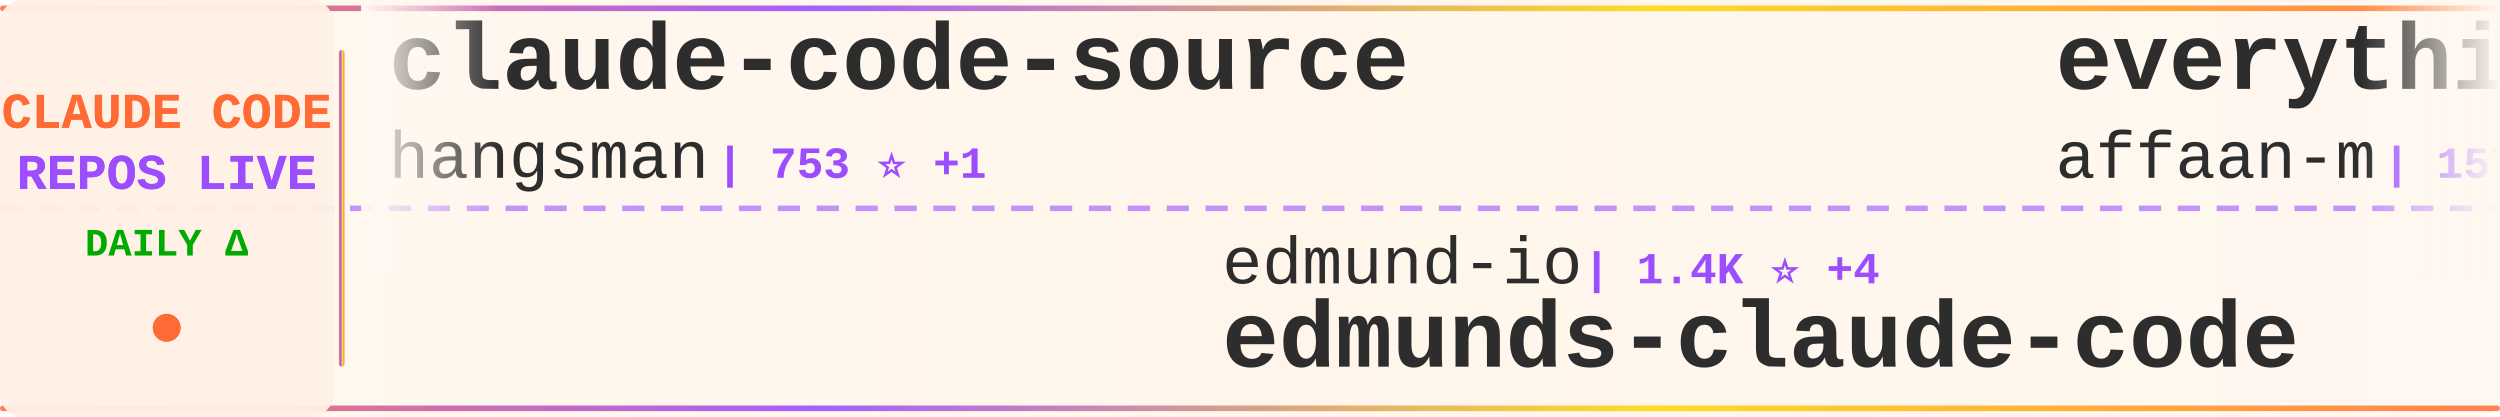
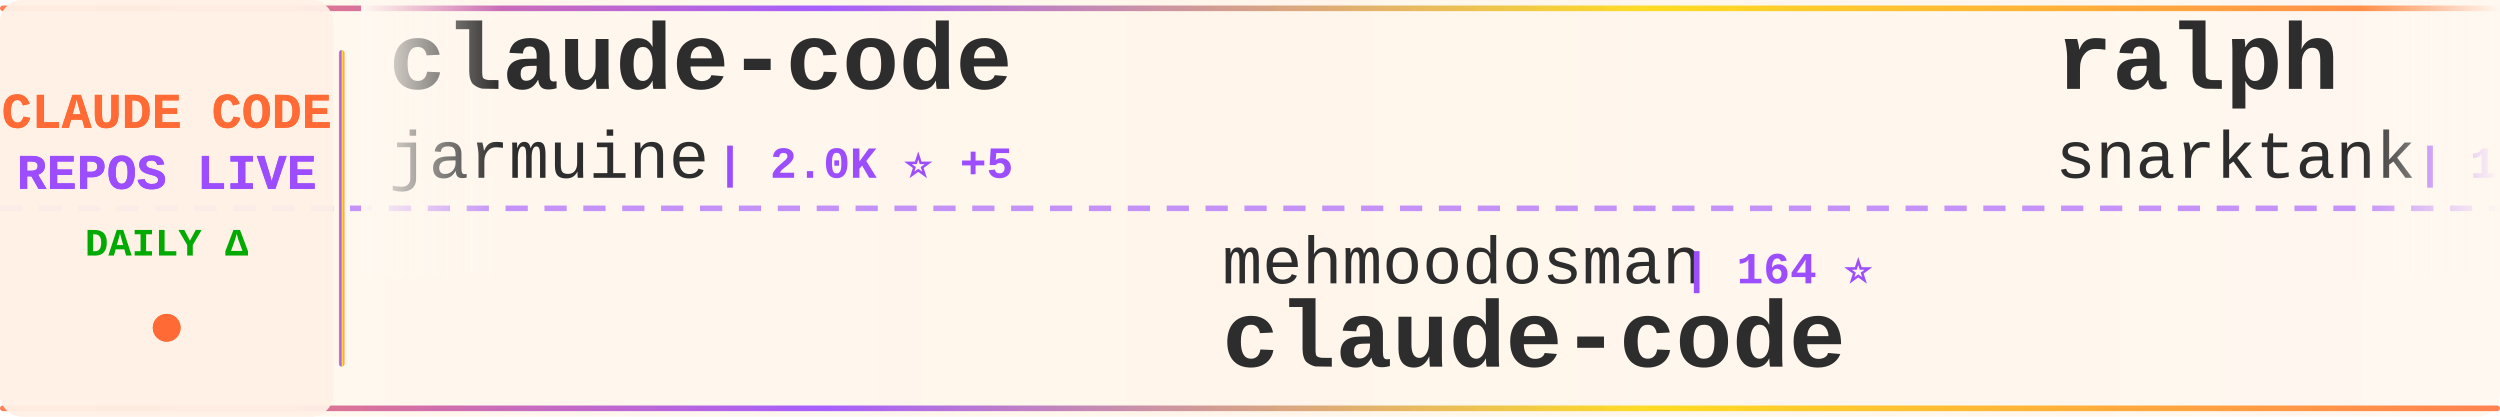
<svg xmlns="http://www.w3.org/2000/svg" width="900" height="150">
  <defs>
    <linearGradient id="tickerBg" x1="0%" y1="0%" x2="100%" y2="0%">
      <stop offset="0%" style="stop-color:#fff8f0;stop-opacity:0.98" />
      <stop offset="50%" style="stop-color:#fff5eb;stop-opacity:1" />
      <stop offset="100%" style="stop-color:#fff8f0;stop-opacity:0.98" />
    </linearGradient>
    <linearGradient id="borderGrad" x1="0%" y1="0%" x2="100%" y2="0%">
      <stop offset="0%" style="stop-color:#FF6B35;stop-opacity:0.85">
        <animate attributeName="stop-opacity" values="0.85;1;0.85" dur="2s" repeatCount="indefinite" />
      </stop>
      <stop offset="33%" style="stop-color:#9C4EFF;stop-opacity:0.9">
        <animate attributeName="stop-opacity" values="0.9;1;0.9" dur="2.2s" repeatCount="indefinite" />
      </stop>
      <stop offset="66%" style="stop-color:#FFD700;stop-opacity:0.85">
        <animate attributeName="stop-opacity" values="0.85;1;0.85" dur="1.8s" repeatCount="indefinite" />
      </stop>
      <stop offset="100%" style="stop-color:#FF6B35;stop-opacity:0.85">
        <animate attributeName="stop-opacity" values="0.85;1;0.85" dur="2s" repeatCount="indefinite" />
      </stop>
    </linearGradient>
    <filter id="textGlow">
      <feGaussianBlur stdDeviation="0.15" result="coloredBlur" />
      <feMerge>
        <feMergeNode in="coloredBlur" />
        <feMergeNode in="SourceGraphic" />
      </feMerge>
    </filter>
    <filter id="metricGlow">
      <feGaussianBlur stdDeviation="0.2" result="coloredBlur" />
      <feMerge>
        <feMergeNode in="coloredBlur" />
        <feMergeNode in="SourceGraphic" />
      </feMerge>
    </filter>
    <linearGradient id="leftFade" x1="0%" y1="0%" x2="100%" y2="0%">
      <stop offset="0%" style="stop-color:#fff8f0;stop-opacity:1" />
      <stop offset="100%" style="stop-color:#fff8f0;stop-opacity:0" />
    </linearGradient>
    <linearGradient id="rightFade" x1="0%" y1="0%" x2="100%" y2="0%">
      <stop offset="0%" style="stop-color:#fff8f0;stop-opacity:0" />
      <stop offset="100%" style="stop-color:#fff8f0;stop-opacity:1" />
    </linearGradient>
  </defs>
  <rect width="900" height="150" fill="url(#tickerBg)" rx="8" />
  <rect x="0" y="2" width="900" height="2" fill="url(#borderGrad)" rx="1" />
  <rect x="0" y="146" width="900" height="2" fill="url(#borderGrad)" rx="1" />
  <line x1="0" y1="75" x2="900" y2="75" stroke="#9C4EFF" stroke-width="2" stroke-dasharray="8 6" opacity="0.6" />
  <rect x="0" y="0" width="120" height="150" fill="#fff0e6" opacity="0.95" rx="8" />
  <text x="60" y="46" font-family="'Courier New', monospace" font-size="18" font-weight="bold" fill="#FF6B35" text-anchor="middle" filter="url(#textGlow)">
    CLAUDE CODE
  </text>
  <text x="60" y="68" font-family="'Courier New', monospace" font-size="18" font-weight="bold" fill="#9C4EFF" text-anchor="middle" filter="url(#textGlow)">
    REPOS LIVE
  </text>
  <text x="60" y="92" font-family="'Courier New', monospace" font-size="14" font-weight="bold" fill="#00aa00" text-anchor="middle">
    DAILY Δ
  </text>
  <circle cx="60" cy="118" r="5" fill="#FF6B35" filter="url(#metricGlow)">
    <animate attributeName="r" values="4;6;4" dur="1.5s" repeatCount="indefinite" />
    <animate attributeName="opacity" values="0.6;1;0.6" dur="1.5s" repeatCount="indefinite" />
  </circle>
  <rect x="122" y="18" width="2" height="114" fill="url(#borderGrad)" rx="1" />
  <clipPath id="tickerClip">
    <rect x="130" y="0" width="770" height="150" />
  </clipPath>
  <g clip-path="url(#tickerClip)">
    <g id="tickerItems">
      <animateTransform attributeName="transform" attributeType="XML" type="translate" from="0 0" to="-3000 0" dur="54s" repeatCount="indefinite" />
      <g transform="translate(0, 0)">
-         <text x="140" y="32" font-family="'Courier New', monospace" font-size="34" font-weight="bold" fill="#2d2d2d">claude-code-source</text>
-         <text x="140" y="64" font-family="'Courier New', monospace" font-size="24" font-weight="normal" fill="#2d2d2d" opacity="1.0">hangsman</text>
-         <text x="258" y="64" font-family="'Courier New', monospace" font-size="16" font-weight="bold" fill="#9C4EFF"> | 753 ⭐ +1</text>
+         <text x="140" y="32" font-family="'Courier New', monospace" font-size="34" font-weight="bold" fill="#2d2d2d">claude-code</text>
+         <text x="140" y="64" font-family="'Courier New', monospace" font-size="24" font-weight="normal" fill="#2d2d2d" opacity="1.0">jarmuine</text>
+         <text x="258" y="64" font-family="'Courier New', monospace" font-size="16" font-weight="bold" fill="#9C4EFF"> | 2.0K ⭐ +5</text>
      </g>
      <g transform="translate(300, 0)">
-         <text x="140" y="102" font-family="'Courier New', monospace" font-size="24" font-weight="normal" fill="#2d2d2d" opacity="1.0">edmund-io</text>
-         <text x="270" y="102" font-family="'Courier New', monospace" font-size="16" font-weight="bold" fill="#9C4EFF"> | 1.4K ⭐ +4</text>
-         <text x="140" y="132" font-family="'Courier New', monospace" font-size="34" font-weight="bold" fill="#2d2d2d">edmunds-claude-code</text>
+         <text x="140" y="102" font-family="'Courier New', monospace" font-size="24" font-weight="normal" fill="#2d2d2d" opacity="1.0">mehmoodosman</text>
+         <text x="306" y="102" font-family="'Courier New', monospace" font-size="16" font-weight="bold" fill="#9C4EFF"> | 164 ⭐</text>
+         <text x="140" y="132" font-family="'Courier New', monospace" font-size="34" font-weight="bold" fill="#2d2d2d">claude-code</text>
      </g>
      <g transform="translate(600, 0)">
-         <text x="140" y="32" font-family="'Courier New', monospace" font-size="34" font-weight="bold" fill="#2d2d2d">everything-claude-code</text>
-         <text x="140" y="64" font-family="'Courier New', monospace" font-size="24" font-weight="normal" fill="#2d2d2d" opacity="1.0">affaan-m</text>
-         <text x="258" y="64" font-family="'Courier New', monospace" font-size="16" font-weight="bold" fill="#9C4EFF"> | 157.4K ⭐ +1.4K</text>
+         <text x="140" y="32" font-family="'Courier New', monospace" font-size="34" font-weight="bold" fill="#2d2d2d">ralph</text>
+         <text x="140" y="64" font-family="'Courier New', monospace" font-size="24" font-weight="normal" fill="#2d2d2d" opacity="1.0">snarktank</text>
+         <text x="270" y="64" font-family="'Courier New', monospace" font-size="16" font-weight="bold" fill="#9C4EFF"> | 17.0K ⭐ +122</text>
      </g>
      <g transform="translate(900, 0)">
-         <text x="140" y="102" font-family="'Courier New', monospace" font-size="24" font-weight="normal" fill="#2d2d2d" opacity="1.0">1rgs</text>
-         <text x="210" y="102" font-family="'Courier New', monospace" font-size="16" font-weight="bold" fill="#9C4EFF"> | 3.4K ⭐ +4</text>
-         <text x="140" y="132" font-family="'Courier New', monospace" font-size="34" font-weight="bold" fill="#2d2d2d">claude-code-proxy</text>
+         <text x="140" y="102" font-family="'Courier New', monospace" font-size="24" font-weight="normal" fill="#2d2d2d" opacity="1.0">andrew-kramer-inno</text>
+         <text x="378" y="102" font-family="'Courier New', monospace" font-size="16" font-weight="bold" fill="#9C4EFF"> | 568 ⭐ +1</text>
+         <text x="140" y="132" font-family="'Courier New', monospace" font-size="34" font-weight="bold" fill="#2d2d2d">claude-code-source-build</text>
      </g>
      <g transform="translate(1200, 0)">
-         <text x="140" y="32" font-family="'Courier New', monospace" font-size="34" font-weight="bold" fill="#2d2d2d">claude-code</text>
-         <text x="140" y="64" font-family="'Courier New', monospace" font-size="24" font-weight="normal" fill="#2d2d2d" opacity="1.0">codeaashu</text>
-         <text x="270" y="64" font-family="'Courier New', monospace" font-size="16" font-weight="bold" fill="#9C4EFF"> | 2.1K ⭐ +34</text>
+         <text x="140" y="32" font-family="'Courier New', monospace" font-size="34" font-weight="bold" fill="#2d2d2d">sc-claude-code-files</text>
+         <text x="140" y="64" font-family="'Courier New', monospace" font-size="24" font-weight="normal" fill="#2d2d2d" opacity="1.0">https-deeplearning-ai</text>
+         <text x="414" y="64" font-family="'Courier New', monospace" font-size="16" font-weight="bold" fill="#9C4EFF"> | 485 ⭐</text>
      </g>
      <g transform="translate(1500, 0)">
-         <text x="140" y="102" font-family="'Courier New', monospace" font-size="24" font-weight="normal" fill="#2d2d2d" opacity="1.0">musistudio</text>
-         <text x="282" y="102" font-family="'Courier New', monospace" font-size="16" font-weight="bold" fill="#9C4EFF"> | 32.3K ⭐ +75</text>
-         <text x="140" y="132" font-family="'Courier New', monospace" font-size="34" font-weight="bold" fill="#2d2d2d">claude-code-router</text>
+         <text x="140" y="102" font-family="'Courier New', monospace" font-size="24" font-weight="normal" fill="#2d2d2d" opacity="1.0">paoloanzn</text>
+         <text x="270" y="102" font-family="'Courier New', monospace" font-size="16" font-weight="bold" fill="#9C4EFF"> | 7.9K ⭐ +38</text>
+         <text x="140" y="132" font-family="'Courier New', monospace" font-size="34" font-weight="bold" fill="#2d2d2d">free-code</text>
      </g>
      <g transform="translate(1800, 0)">
-         <text x="140" y="32" font-family="'Courier New', monospace" font-size="34" font-weight="bold" fill="#2d2d2d">claude-code</text>
+         <text x="140" y="32" font-family="'Courier New', monospace" font-size="34" font-weight="bold" fill="#2d2d2d">skills</text>
        <text x="140" y="64" font-family="'Courier New', monospace" font-size="24" font-weight="normal" fill="#2d2d2d" opacity="1.0">anthropics</text>
-         <text x="282" y="64" font-family="'Courier New', monospace" font-size="16" font-weight="bold" fill="#9C4EFF"> | 114.4K ⭐ +488</text>
+         <text x="282" y="64" font-family="'Courier New', monospace" font-size="16" font-weight="bold" fill="#9C4EFF"> | 118.4K ⭐ +791</text>
      </g>
      <g transform="translate(2100, 0)">
-         <text x="140" y="102" font-family="'Courier New', monospace" font-size="24" font-weight="normal" fill="#2d2d2d" opacity="1.0">lorryjovens-hub</text>
-         <text x="342" y="102" font-family="'Courier New', monospace" font-size="16" font-weight="bold" fill="#9C4EFF"> | 1.3K ⭐ +11</text>
-         <text x="140" y="132" font-family="'Courier New', monospace" font-size="34" font-weight="bold" fill="#2d2d2d">claude-code-rust</text>
+         <text x="140" y="102" font-family="'Courier New', monospace" font-size="24" font-weight="normal" fill="#2d2d2d" opacity="1.0">Yuyz0112</text>
+         <text x="258" y="102" font-family="'Courier New', monospace" font-size="16" font-weight="bold" fill="#9C4EFF"> | 2.3K ⭐ +2</text>
+         <text x="140" y="132" font-family="'Courier New', monospace" font-size="34" font-weight="bold" fill="#2d2d2d">claude-code-reverse</text>
      </g>
      <g transform="translate(2400, 0)">
-         <text x="140" y="32" font-family="'Courier New', monospace" font-size="34" font-weight="bold" fill="#2d2d2d">cc-switch</text>
-         <text x="140" y="64" font-family="'Courier New', monospace" font-size="24" font-weight="normal" fill="#2d2d2d" opacity="1.0">farion1231</text>
-         <text x="282" y="64" font-family="'Courier New', monospace" font-size="16" font-weight="bold" fill="#9C4EFF"> | 45.3K ⭐ +661</text>
+         <text x="140" y="32" font-family="'Courier New', monospace" font-size="34" font-weight="bold" fill="#2d2d2d">claude-code-pm-course</text>
+         <text x="140" y="64" font-family="'Courier New', monospace" font-size="24" font-weight="normal" fill="#2d2d2d" opacity="1.0">carlvellotti</text>
+         <text x="306" y="64" font-family="'Courier New', monospace" font-size="16" font-weight="bold" fill="#9C4EFF"> | 1.9K ⭐ +7</text>
      </g>
      <g transform="translate(2700, 0)">
-         <text x="140" y="102" font-family="'Courier New', monospace" font-size="24" font-weight="normal" fill="#2d2d2d" opacity="1.0">RishabhK103</text>
-         <text x="294" y="102" font-family="'Courier New', monospace" font-size="16" font-weight="bold" fill="#9C4EFF"> | 57 ⭐</text>
+         <text x="140" y="102" font-family="'Courier New', monospace" font-size="24" font-weight="normal" fill="#2d2d2d" opacity="1.0">zebbern</text>
+         <text x="246" y="102" font-family="'Courier New', monospace" font-size="16" font-weight="bold" fill="#9C4EFF"> | 3.9K ⭐ +6</text>
+         <text x="140" y="132" font-family="'Courier New', monospace" font-size="34" font-weight="bold" fill="#2d2d2d">claude-code-guide</text>
+       </g>
+       <g transform="translate(3000, 0)">
+         <text x="140" y="32" font-family="'Courier New', monospace" font-size="34" font-weight="bold" fill="#2d2d2d">claude-code</text>
+         <text x="140" y="64" font-family="'Courier New', monospace" font-size="24" font-weight="normal" fill="#2d2d2d" opacity="1.0">jarmuine</text>
+         <text x="258" y="64" font-family="'Courier New', monospace" font-size="16" font-weight="bold" fill="#9C4EFF"> | 2.0K ⭐ +5</text>
+       </g>
+       <g transform="translate(3300, 0)">
+         <text x="140" y="102" font-family="'Courier New', monospace" font-size="24" font-weight="normal" fill="#2d2d2d" opacity="1.0">mehmoodosman</text>
+         <text x="306" y="102" font-family="'Courier New', monospace" font-size="16" font-weight="bold" fill="#9C4EFF"> | 164 ⭐</text>
        <text x="140" y="132" font-family="'Courier New', monospace" font-size="34" font-weight="bold" fill="#2d2d2d">claude-code</text>
      </g>
-       <g transform="translate(3000, 0)">
-         <text x="140" y="32" font-family="'Courier New', monospace" font-size="34" font-weight="bold" fill="#2d2d2d">claude-code-source</text>
-         <text x="140" y="64" font-family="'Courier New', monospace" font-size="24" font-weight="normal" fill="#2d2d2d" opacity="1.0">hangsman</text>
-         <text x="258" y="64" font-family="'Courier New', monospace" font-size="16" font-weight="bold" fill="#9C4EFF"> | 753 ⭐ +1</text>
-       </g>
-       <g transform="translate(3300, 0)">
-         <text x="140" y="102" font-family="'Courier New', monospace" font-size="24" font-weight="normal" fill="#2d2d2d" opacity="1.0">edmund-io</text>
-         <text x="270" y="102" font-family="'Courier New', monospace" font-size="16" font-weight="bold" fill="#9C4EFF"> | 1.4K ⭐ +4</text>
-         <text x="140" y="132" font-family="'Courier New', monospace" font-size="34" font-weight="bold" fill="#2d2d2d">edmunds-claude-code</text>
-       </g>
      <g transform="translate(3600, 0)">
-         <text x="140" y="32" font-family="'Courier New', monospace" font-size="34" font-weight="bold" fill="#2d2d2d">everything-claude-code</text>
-         <text x="140" y="64" font-family="'Courier New', monospace" font-size="24" font-weight="normal" fill="#2d2d2d" opacity="1.0">affaan-m</text>
-         <text x="258" y="64" font-family="'Courier New', monospace" font-size="16" font-weight="bold" fill="#9C4EFF"> | 157.4K ⭐ +1.4K</text>
+         <text x="140" y="32" font-family="'Courier New', monospace" font-size="34" font-weight="bold" fill="#2d2d2d">ralph</text>
+         <text x="140" y="64" font-family="'Courier New', monospace" font-size="24" font-weight="normal" fill="#2d2d2d" opacity="1.0">snarktank</text>
+         <text x="270" y="64" font-family="'Courier New', monospace" font-size="16" font-weight="bold" fill="#9C4EFF"> | 17.0K ⭐ +122</text>
      </g>
      <g transform="translate(3900, 0)">
-         <text x="140" y="102" font-family="'Courier New', monospace" font-size="24" font-weight="normal" fill="#2d2d2d" opacity="1.0">1rgs</text>
-         <text x="210" y="102" font-family="'Courier New', monospace" font-size="16" font-weight="bold" fill="#9C4EFF"> | 3.4K ⭐ +4</text>
-         <text x="140" y="132" font-family="'Courier New', monospace" font-size="34" font-weight="bold" fill="#2d2d2d">claude-code-proxy</text>
+         <text x="140" y="102" font-family="'Courier New', monospace" font-size="24" font-weight="normal" fill="#2d2d2d" opacity="1.0">andrew-kramer-inno</text>
+         <text x="378" y="102" font-family="'Courier New', monospace" font-size="16" font-weight="bold" fill="#9C4EFF"> | 568 ⭐ +1</text>
+         <text x="140" y="132" font-family="'Courier New', monospace" font-size="34" font-weight="bold" fill="#2d2d2d">claude-code-source-build</text>
      </g>
    </g>
  </g>
  <rect x="130" y="0" width="50" height="100" fill="url(#leftFade)" />
  <rect x="850" y="0" width="50" height="100" fill="url(#rightFade)" />
</svg>
